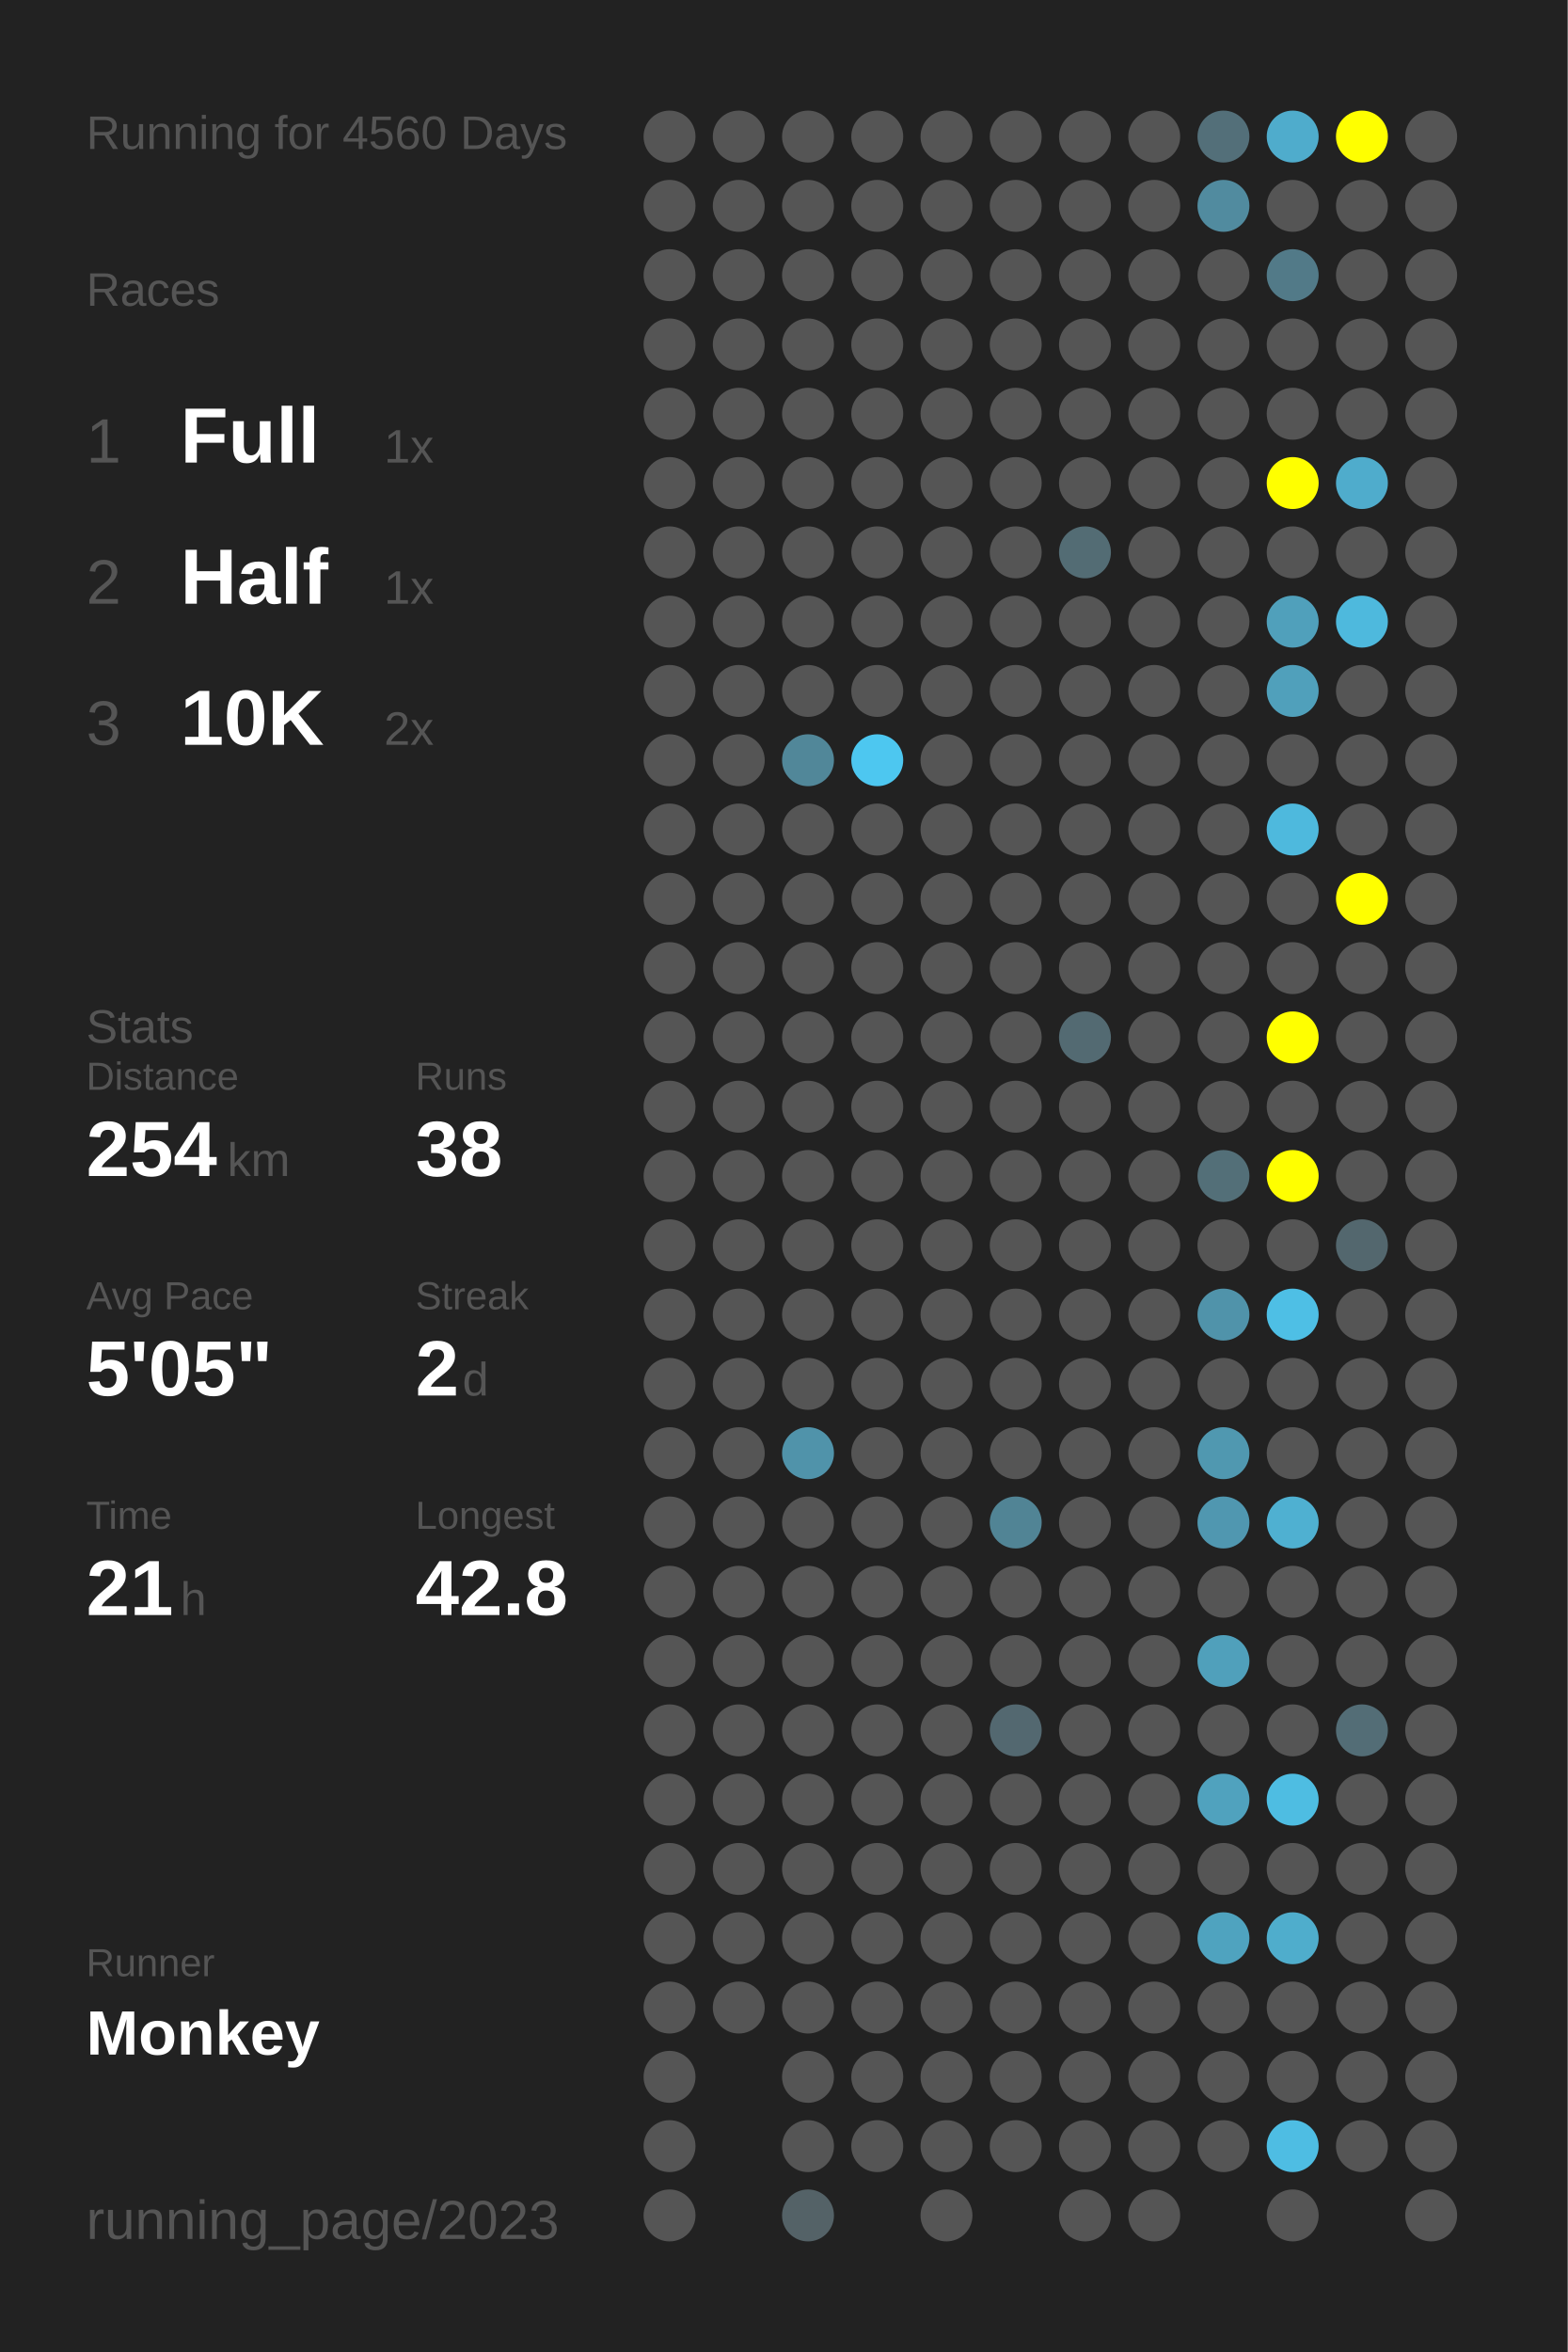
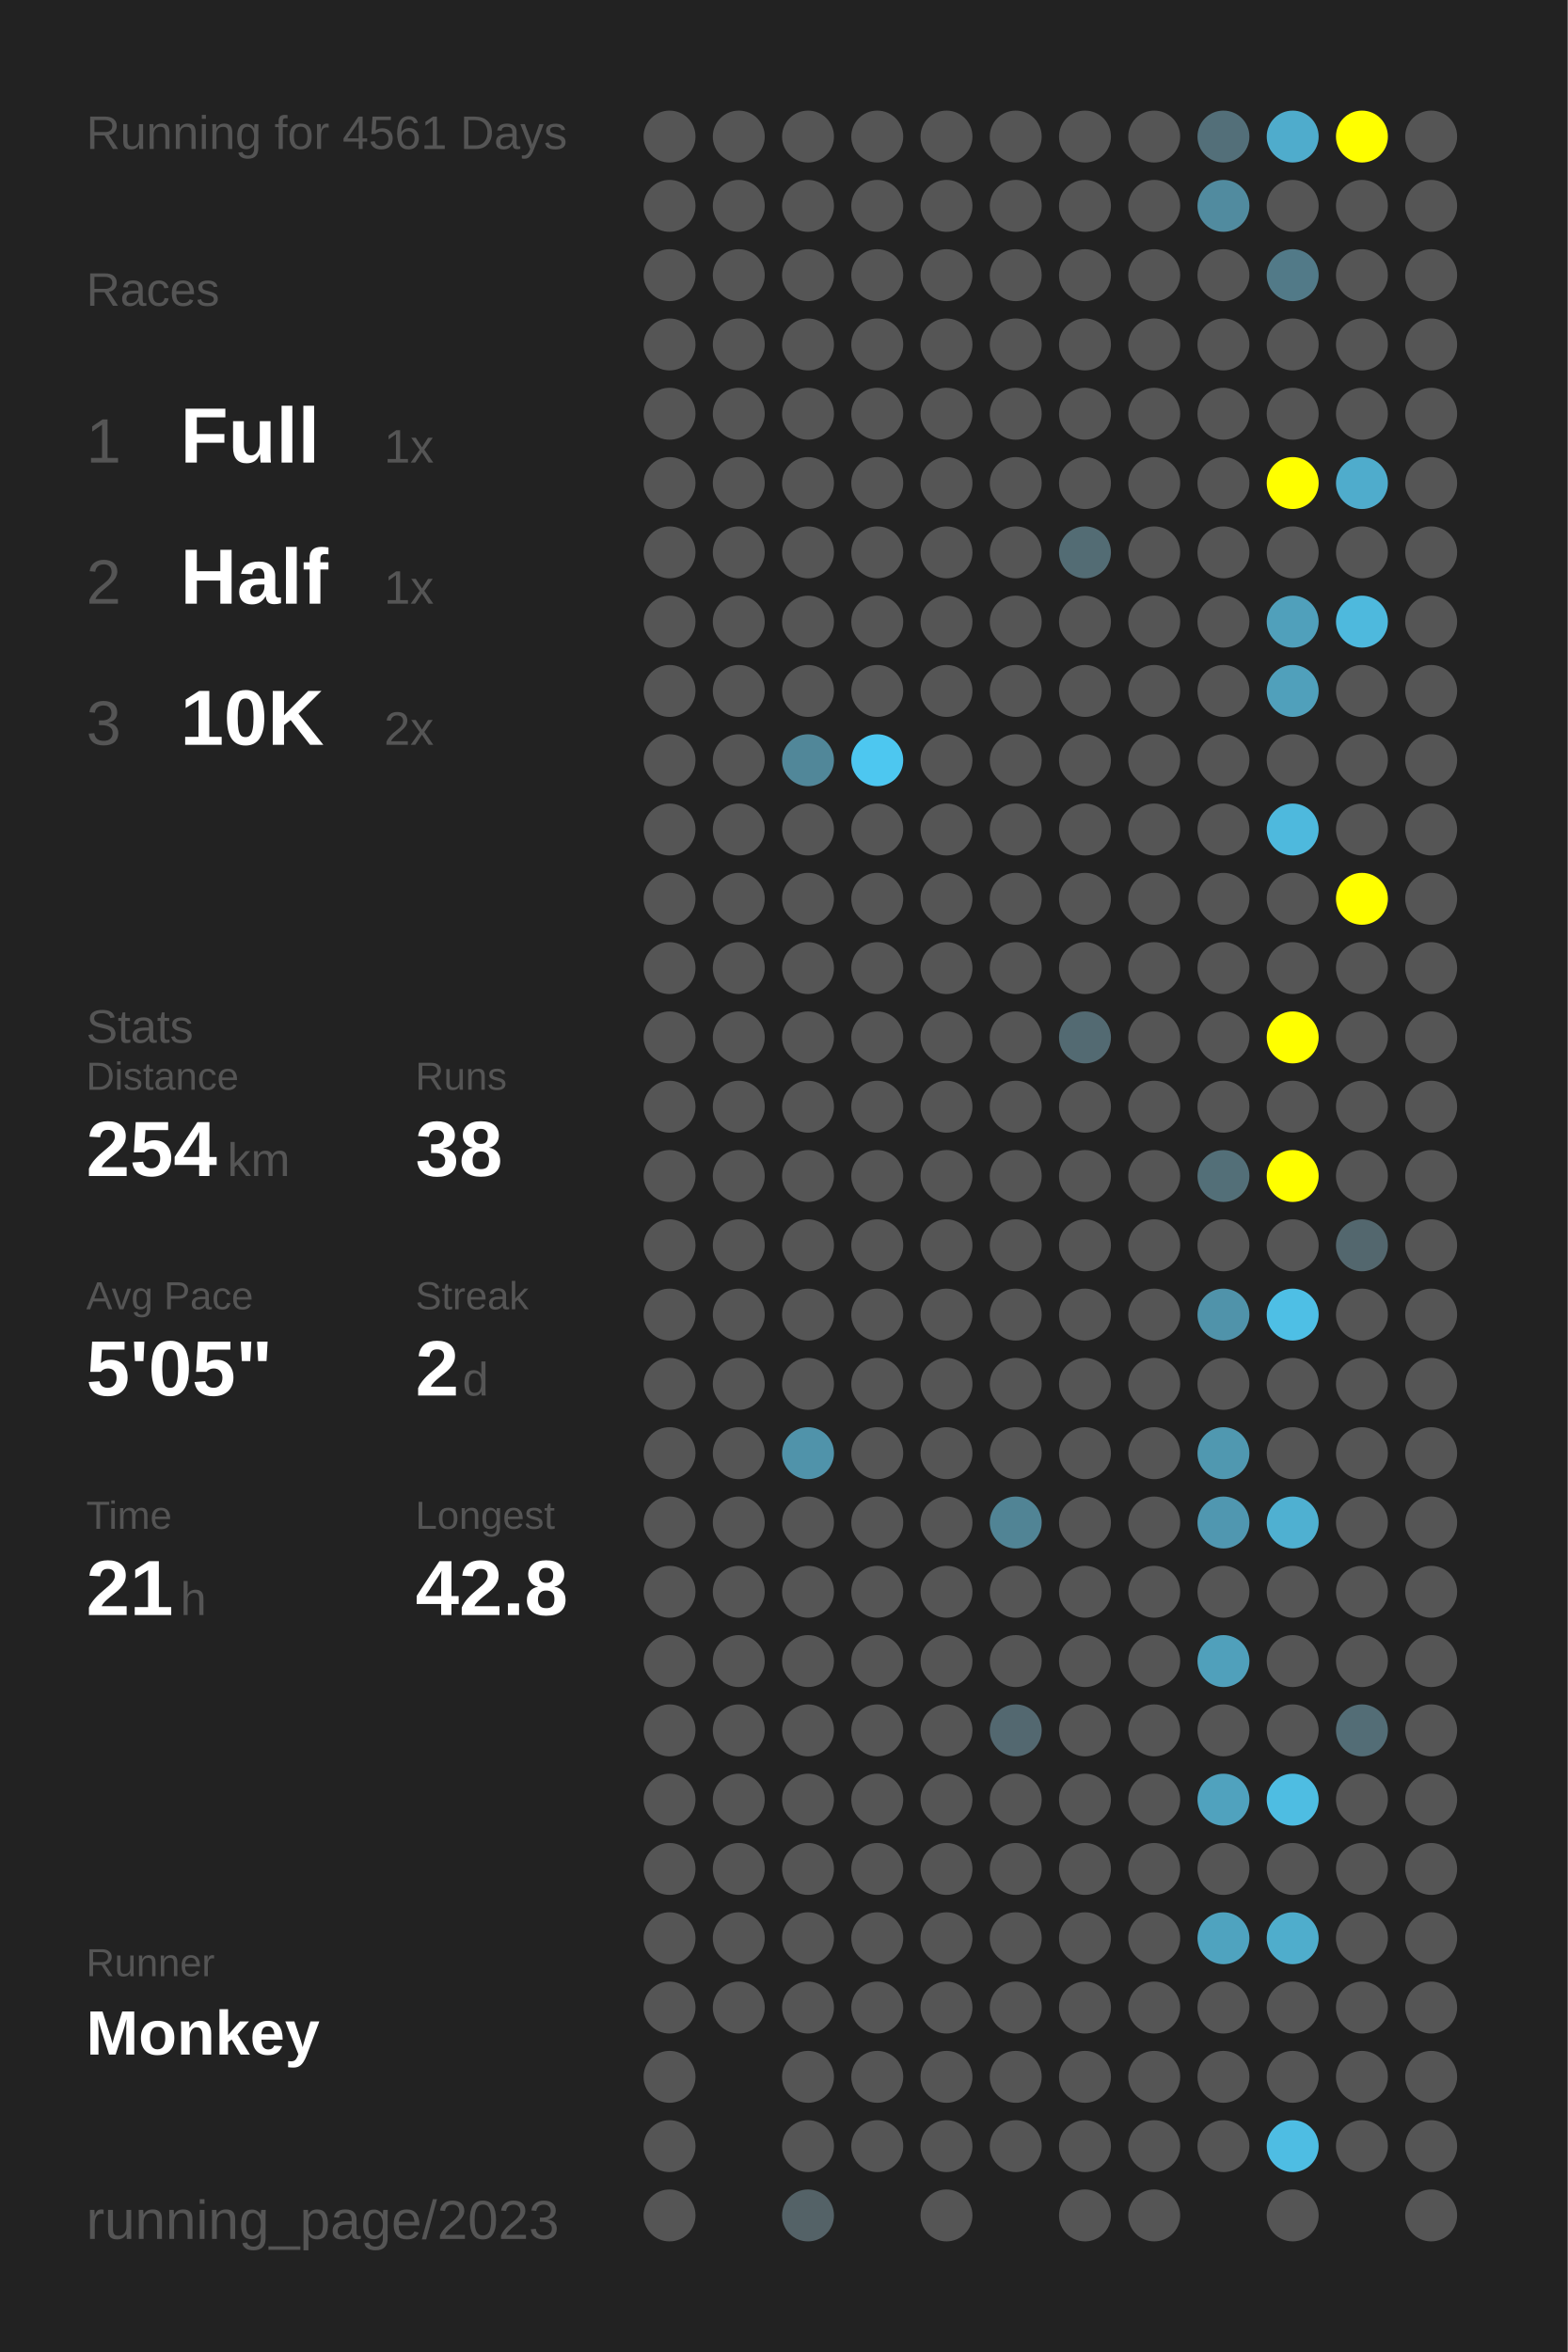
<svg xmlns="http://www.w3.org/2000/svg" baseProfile="full" height="300mm" version="1.1" viewBox="0,0,200,300" width="200mm">
  <defs />
  <rect fill="#222222" height="300" width="200" x="0" y="0" />
-   <text fill="#555555" style="font-size:6px; font-family:Arial;" x="11" y="19">Running for 4560 Days</text>
+   <text fill="#555555" style="font-size:6px; font-family:Arial;" x="11" y="19">Running for 4561 Days</text>
  <text fill="#555555" style="font-size:6px; font-family:Arial;" x="11" y="39">Races</text>
  <text fill="#555555" style="font-size:8px; font-family:Arial;" x="11" y="59">1</text>
  <text fill="#FFFFFF" style="font-size:10px; font-family:Arial; font-weight:bold;" x="23" y="59">Full</text>
  <text fill="#555555" style="font-size:6px; font-family:Arial;" x="49" y="59">1x</text>
  <text fill="#555555" style="font-size:8px; font-family:Arial;" x="11" y="77">2</text>
  <text fill="#FFFFFF" style="font-size:10px; font-family:Arial; font-weight:bold;" x="23" y="77">Half</text>
  <text fill="#555555" style="font-size:6px; font-family:Arial;" x="49" y="77">1x</text>
  <text fill="#555555" style="font-size:8px; font-family:Arial;" x="11" y="95">3</text>
  <text fill="#FFFFFF" style="font-size:10px; font-family:Arial; font-weight:bold;" x="23" y="95">10K</text>
  <text fill="#555555" style="font-size:6px; font-family:Arial;" x="49" y="95">2x</text>
  <text fill="#555555" style="font-size:6px; font-family:Arial;" x="11" y="133">Stats</text>
  <text fill="#555555" style="font-size:5px; font-family:Arial;" x="11" y="139">Distance</text>
  <text fill="#FFFFFF" style="font-size:10px; font-family:Arial; font-weight:bold;" x="11" y="150">254</text>
  <text fill="#555555" style="font-size:6px; font-family:Arial;" x="29" y="150">km</text>
  <text fill="#555555" style="font-size:5px; font-family:Arial;" x="53" y="139">Runs</text>
  <text fill="#FFFFFF" style="font-size:10px; font-family:Arial; font-weight:bold;" x="53" y="150">38</text>
  <text fill="#555555" style="font-size:5px; font-family:Arial;" x="11" y="167">Avg Pace</text>
  <text fill="#FFFFFF" style="font-size:10px; font-family:Arial; font-weight:bold;" x="11" y="178">5'05"</text>
  <text fill="#555555" style="font-size:5px; font-family:Arial;" x="53" y="167">Streak</text>
  <text fill="#FFFFFF" style="font-size:10px; font-family:Arial; font-weight:bold;" x="53" y="178">2</text>
  <text fill="#555555" style="font-size:6px; font-family:Arial;" x="59" y="178">d</text>
  <text fill="#555555" style="font-size:5px; font-family:Arial;" x="11" y="195">Time</text>
  <text fill="#FFFFFF" style="font-size:10px; font-family:Arial; font-weight:bold;" x="11" y="206">21</text>
  <text fill="#555555" style="font-size:6px; font-family:Arial;" x="23" y="206">h</text>
  <text fill="#555555" style="font-size:5px; font-family:Arial;" x="53" y="195">Longest</text>
  <text fill="#FFFFFF" style="font-size:10px; font-family:Arial; font-weight:bold;" x="53" y="206">42.8</text>
  <text fill="#555555" style="font-size:5px; font-family:Arial;" x="11" y="252.065">Runner</text>
  <text fill="#FFFFFF" style="font-size:8px; font-family:Arial; font-weight:bold;" x="11" y="262.065">Monkey</text>
  <text fill="#555555" style="font-size:7px; font-family:Arial;" x="11" y="285.581">running_page/2023</text>
  <circle cx="85.417" cy="17.419" fill="#555555" r="3.312" />
  <circle cx="85.417" cy="26.258" fill="#555555" r="3.312" />
  <circle cx="85.417" cy="35.097" fill="#555555" r="3.312" />
  <circle cx="85.417" cy="43.935" fill="#555555" r="3.312" />
  <circle cx="85.417" cy="52.774" fill="#555555" r="3.312" />
  <circle cx="85.417" cy="61.613" fill="#555555" r="3.312" />
  <circle cx="85.417" cy="70.452" fill="#555555" r="3.312" />
  <circle cx="85.417" cy="79.29" fill="#555555" r="3.312" />
  <circle cx="85.417" cy="88.129" fill="#555555" r="3.312" />
  <circle cx="85.417" cy="96.968" fill="#555555" r="3.312" />
  <circle cx="85.417" cy="105.806" fill="#555555" r="3.312" />
  <circle cx="85.417" cy="114.645" fill="#555555" r="3.312" />
  <circle cx="85.417" cy="123.484" fill="#555555" r="3.312" />
  <circle cx="85.417" cy="132.323" fill="#555555" r="3.312" />
  <circle cx="85.417" cy="141.161" fill="#555555" r="3.312" />
  <circle cx="85.417" cy="150" fill="#555555" r="3.312" />
  <circle cx="85.417" cy="158.839" fill="#555555" r="3.312" />
  <circle cx="85.417" cy="167.677" fill="#555555" r="3.312" />
  <circle cx="85.417" cy="176.516" fill="#555555" r="3.312" />
  <circle cx="85.417" cy="185.355" fill="#555555" r="3.312" />
  <circle cx="85.417" cy="194.194" fill="#555555" r="3.312" />
  <circle cx="85.417" cy="203.032" fill="#555555" r="3.312" />
  <circle cx="85.417" cy="211.871" fill="#555555" r="3.312" />
  <circle cx="85.417" cy="220.71" fill="#555555" r="3.312" />
  <circle cx="85.417" cy="229.548" fill="#555555" r="3.312" />
  <circle cx="85.417" cy="238.387" fill="#555555" r="3.312" />
  <circle cx="85.417" cy="247.226" fill="#555555" r="3.312" />
  <circle cx="85.417" cy="256.065" fill="#555555" r="3.312" />
  <circle cx="85.417" cy="264.903" fill="#555555" r="3.312" />
  <circle cx="85.417" cy="273.742" fill="#555555" r="3.312" />
  <circle cx="85.417" cy="282.581" fill="#555555" r="3.312" />
  <circle cx="94.25" cy="17.419" fill="#555555" r="3.312" />
  <circle cx="94.25" cy="26.258" fill="#555555" r="3.312" />
  <circle cx="94.25" cy="35.097" fill="#555555" r="3.312" />
  <circle cx="94.25" cy="43.935" fill="#555555" r="3.312" />
  <circle cx="94.25" cy="52.774" fill="#555555" r="3.312" />
  <circle cx="94.25" cy="61.613" fill="#555555" r="3.312" />
  <circle cx="94.25" cy="70.452" fill="#555555" r="3.312" />
  <circle cx="94.25" cy="79.29" fill="#555555" r="3.312" />
  <circle cx="94.25" cy="88.129" fill="#555555" r="3.312" />
  <circle cx="94.25" cy="96.968" fill="#555555" r="3.312" />
  <circle cx="94.25" cy="105.806" fill="#555555" r="3.312" />
  <circle cx="94.25" cy="114.645" fill="#555555" r="3.312" />
  <circle cx="94.25" cy="123.484" fill="#555555" r="3.312" />
  <circle cx="94.25" cy="132.323" fill="#555555" r="3.312" />
  <circle cx="94.25" cy="141.161" fill="#555555" r="3.312" />
  <circle cx="94.25" cy="150" fill="#555555" r="3.312" />
  <circle cx="94.25" cy="158.839" fill="#555555" r="3.312" />
  <circle cx="94.25" cy="167.677" fill="#555555" r="3.312" />
  <circle cx="94.25" cy="176.516" fill="#555555" r="3.312" />
  <circle cx="94.25" cy="185.355" fill="#555555" r="3.312" />
  <circle cx="94.25" cy="194.194" fill="#555555" r="3.312" />
  <circle cx="94.25" cy="203.032" fill="#555555" r="3.312" />
  <circle cx="94.25" cy="211.871" fill="#555555" r="3.312" />
  <circle cx="94.25" cy="220.71" fill="#555555" r="3.312" />
  <circle cx="94.25" cy="229.548" fill="#555555" r="3.312" />
  <circle cx="94.25" cy="238.387" fill="#555555" r="3.312" />
  <circle cx="94.25" cy="247.226" fill="#555555" r="3.312" />
  <circle cx="94.25" cy="256.065" fill="#555555" r="3.312" />
  <circle cx="103.083" cy="17.419" fill="#555555" r="3.312" />
  <circle cx="103.083" cy="26.258" fill="#555555" r="3.312" />
  <circle cx="103.083" cy="35.097" fill="#555555" r="3.312" />
  <circle cx="103.083" cy="43.935" fill="#555555" r="3.312" />
  <circle cx="103.083" cy="52.774" fill="#555555" r="3.312" />
  <circle cx="103.083" cy="61.613" fill="#555555" r="3.312" />
  <circle cx="103.083" cy="70.452" fill="#555555" r="3.312" />
  <circle cx="103.083" cy="79.29" fill="#555555" r="3.312" />
  <circle cx="103.083" cy="88.129" fill="#555555" r="3.312" />
  <circle cx="103.083" cy="96.968" fill="#518799" r="3.312" />
  <circle cx="103.083" cy="105.806" fill="#555555" r="3.312" />
  <circle cx="103.083" cy="114.645" fill="#555555" r="3.312" />
  <circle cx="103.083" cy="123.484" fill="#555555" r="3.312" />
  <circle cx="103.083" cy="132.323" fill="#555555" r="3.312" />
  <circle cx="103.083" cy="141.161" fill="#555555" r="3.312" />
  <circle cx="103.083" cy="150" fill="#555555" r="3.312" />
  <circle cx="103.083" cy="158.839" fill="#555555" r="3.312" />
  <circle cx="103.083" cy="167.677" fill="#555555" r="3.312" />
  <circle cx="103.083" cy="176.516" fill="#555555" r="3.312" />
  <circle cx="103.083" cy="185.355" fill="#5093aa" r="3.312" />
  <circle cx="103.083" cy="194.194" fill="#555555" r="3.312" />
  <circle cx="103.083" cy="203.032" fill="#555555" r="3.312" />
  <circle cx="103.083" cy="211.871" fill="#555555" r="3.312" />
  <circle cx="103.083" cy="220.71" fill="#555555" r="3.312" />
  <circle cx="103.083" cy="229.548" fill="#555555" r="3.312" />
  <circle cx="103.083" cy="238.387" fill="#555555" r="3.312" />
  <circle cx="103.083" cy="247.226" fill="#555555" r="3.312" />
  <circle cx="103.083" cy="256.065" fill="#555555" r="3.312" />
  <circle cx="103.083" cy="264.903" fill="#555555" r="3.312" />
  <circle cx="103.083" cy="273.742" fill="#555555" r="3.312" />
  <circle cx="103.083" cy="282.581" fill="#546267" r="3.312" />
  <circle cx="111.917" cy="17.419" fill="#555555" r="3.312" />
  <circle cx="111.917" cy="26.258" fill="#555555" r="3.312" />
  <circle cx="111.917" cy="35.097" fill="#555555" r="3.312" />
  <circle cx="111.917" cy="43.935" fill="#555555" r="3.312" />
  <circle cx="111.917" cy="52.774" fill="#555555" r="3.312" />
  <circle cx="111.917" cy="61.613" fill="#555555" r="3.312" />
  <circle cx="111.917" cy="70.452" fill="#555555" r="3.312" />
  <circle cx="111.917" cy="79.29" fill="#555555" r="3.312" />
  <circle cx="111.917" cy="88.129" fill="#555555" r="3.312" />
  <circle cx="111.917" cy="96.968" fill="#4dc7f0" r="3.312" />
  <circle cx="111.917" cy="105.806" fill="#555555" r="3.312" />
  <circle cx="111.917" cy="114.645" fill="#555555" r="3.312" />
  <circle cx="111.917" cy="123.484" fill="#555555" r="3.312" />
  <circle cx="111.917" cy="132.323" fill="#555555" r="3.312" />
  <circle cx="111.917" cy="141.161" fill="#555555" r="3.312" />
  <circle cx="111.917" cy="150" fill="#555555" r="3.312" />
  <circle cx="111.917" cy="158.839" fill="#555555" r="3.312" />
  <circle cx="111.917" cy="167.677" fill="#555555" r="3.312" />
  <circle cx="111.917" cy="176.516" fill="#555555" r="3.312" />
  <circle cx="111.917" cy="185.355" fill="#555555" r="3.312" />
  <circle cx="111.917" cy="194.194" fill="#555555" r="3.312" />
  <circle cx="111.917" cy="203.032" fill="#555555" r="3.312" />
  <circle cx="111.917" cy="211.871" fill="#555555" r="3.312" />
  <circle cx="111.917" cy="220.71" fill="#555555" r="3.312" />
  <circle cx="111.917" cy="229.548" fill="#555555" r="3.312" />
  <circle cx="111.917" cy="238.387" fill="#555555" r="3.312" />
  <circle cx="111.917" cy="247.226" fill="#555555" r="3.312" />
  <circle cx="111.917" cy="256.065" fill="#555555" r="3.312" />
  <circle cx="111.917" cy="264.903" fill="#555555" r="3.312" />
  <circle cx="111.917" cy="273.742" fill="#555555" r="3.312" />
  <circle cx="120.75" cy="17.419" fill="#555555" r="3.312" />
  <circle cx="120.75" cy="26.258" fill="#555555" r="3.312" />
  <circle cx="120.75" cy="35.097" fill="#555555" r="3.312" />
  <circle cx="120.75" cy="43.935" fill="#555555" r="3.312" />
  <circle cx="120.75" cy="52.774" fill="#555555" r="3.312" />
  <circle cx="120.75" cy="61.613" fill="#555555" r="3.312" />
  <circle cx="120.75" cy="70.452" fill="#555555" r="3.312" />
  <circle cx="120.75" cy="79.29" fill="#555555" r="3.312" />
  <circle cx="120.75" cy="88.129" fill="#555555" r="3.312" />
  <circle cx="120.75" cy="96.968" fill="#555555" r="3.312" />
  <circle cx="120.75" cy="105.806" fill="#555555" r="3.312" />
  <circle cx="120.75" cy="114.645" fill="#555555" r="3.312" />
  <circle cx="120.75" cy="123.484" fill="#555555" r="3.312" />
  <circle cx="120.75" cy="132.323" fill="#555555" r="3.312" />
  <circle cx="120.75" cy="141.161" fill="#555555" r="3.312" />
  <circle cx="120.75" cy="150" fill="#555555" r="3.312" />
  <circle cx="120.75" cy="158.839" fill="#555555" r="3.312" />
  <circle cx="120.75" cy="167.677" fill="#555555" r="3.312" />
  <circle cx="120.75" cy="176.516" fill="#555555" r="3.312" />
  <circle cx="120.75" cy="185.355" fill="#555555" r="3.312" />
  <circle cx="120.75" cy="194.194" fill="#555555" r="3.312" />
  <circle cx="120.75" cy="203.032" fill="#555555" r="3.312" />
  <circle cx="120.75" cy="211.871" fill="#555555" r="3.312" />
  <circle cx="120.75" cy="220.71" fill="#555555" r="3.312" />
  <circle cx="120.75" cy="229.548" fill="#555555" r="3.312" />
  <circle cx="120.75" cy="238.387" fill="#555555" r="3.312" />
  <circle cx="120.75" cy="247.226" fill="#555555" r="3.312" />
  <circle cx="120.75" cy="256.065" fill="#555555" r="3.312" />
  <circle cx="120.75" cy="264.903" fill="#555555" r="3.312" />
  <circle cx="120.75" cy="273.742" fill="#555555" r="3.312" />
  <circle cx="120.75" cy="282.581" fill="#555555" r="3.312" />
  <circle cx="129.583" cy="17.419" fill="#555555" r="3.312" />
  <circle cx="129.583" cy="26.258" fill="#555555" r="3.312" />
  <circle cx="129.583" cy="35.097" fill="#555555" r="3.312" />
  <circle cx="129.583" cy="43.935" fill="#555555" r="3.312" />
  <circle cx="129.583" cy="52.774" fill="#555555" r="3.312" />
  <circle cx="129.583" cy="61.613" fill="#555555" r="3.312" />
  <circle cx="129.583" cy="70.452" fill="#555555" r="3.312" />
  <circle cx="129.583" cy="79.29" fill="#555555" r="3.312" />
  <circle cx="129.583" cy="88.129" fill="#555555" r="3.312" />
  <circle cx="129.583" cy="96.968" fill="#555555" r="3.312" />
  <circle cx="129.583" cy="105.806" fill="#555555" r="3.312" />
  <circle cx="129.583" cy="114.645" fill="#555555" r="3.312" />
  <circle cx="129.583" cy="123.484" fill="#555555" r="3.312" />
  <circle cx="129.583" cy="132.323" fill="#555555" r="3.312" />
  <circle cx="129.583" cy="141.161" fill="#555555" r="3.312" />
  <circle cx="129.583" cy="150" fill="#555555" r="3.312" />
  <circle cx="129.583" cy="158.839" fill="#555555" r="3.312" />
  <circle cx="129.583" cy="167.677" fill="#555555" r="3.312" />
  <circle cx="129.583" cy="176.516" fill="#555555" r="3.312" />
  <circle cx="129.583" cy="185.355" fill="#555555" r="3.312" />
  <circle cx="129.583" cy="194.194" fill="#518495" r="3.312" />
  <circle cx="129.583" cy="203.032" fill="#555555" r="3.312" />
  <circle cx="129.583" cy="211.871" fill="#555555" r="3.312" />
  <circle cx="129.583" cy="220.71" fill="#536870" r="3.312" />
  <circle cx="129.583" cy="229.548" fill="#555555" r="3.312" />
  <circle cx="129.583" cy="238.387" fill="#555555" r="3.312" />
  <circle cx="129.583" cy="247.226" fill="#555555" r="3.312" />
  <circle cx="129.583" cy="256.065" fill="#555555" r="3.312" />
  <circle cx="129.583" cy="264.903" fill="#555555" r="3.312" />
  <circle cx="129.583" cy="273.742" fill="#555555" r="3.312" />
  <circle cx="138.417" cy="17.419" fill="#555555" r="3.312" />
  <circle cx="138.417" cy="26.258" fill="#555555" r="3.312" />
  <circle cx="138.417" cy="35.097" fill="#555555" r="3.312" />
  <circle cx="138.417" cy="43.935" fill="#555555" r="3.312" />
  <circle cx="138.417" cy="52.774" fill="#555555" r="3.312" />
  <circle cx="138.417" cy="61.613" fill="#555555" r="3.312" />
  <circle cx="138.417" cy="70.452" fill="#536c74" r="3.312" />
  <circle cx="138.417" cy="79.29" fill="#555555" r="3.312" />
  <circle cx="138.417" cy="88.129" fill="#555555" r="3.312" />
  <circle cx="138.417" cy="96.968" fill="#555555" r="3.312" />
  <circle cx="138.417" cy="105.806" fill="#555555" r="3.312" />
  <circle cx="138.417" cy="114.645" fill="#555555" r="3.312" />
  <circle cx="138.417" cy="123.484" fill="#555555" r="3.312" />
  <circle cx="138.417" cy="132.323" fill="#536a72" r="3.312" />
  <circle cx="138.417" cy="141.161" fill="#555555" r="3.312" />
  <circle cx="138.417" cy="150" fill="#555555" r="3.312" />
  <circle cx="138.417" cy="158.839" fill="#555555" r="3.312" />
  <circle cx="138.417" cy="167.677" fill="#555555" r="3.312" />
  <circle cx="138.417" cy="176.516" fill="#555555" r="3.312" />
  <circle cx="138.417" cy="185.355" fill="#555555" r="3.312" />
  <circle cx="138.417" cy="194.194" fill="#555555" r="3.312" />
  <circle cx="138.417" cy="203.032" fill="#555555" r="3.312" />
  <circle cx="138.417" cy="211.871" fill="#555555" r="3.312" />
  <circle cx="138.417" cy="220.71" fill="#555555" r="3.312" />
  <circle cx="138.417" cy="229.548" fill="#555555" r="3.312" />
  <circle cx="138.417" cy="238.387" fill="#555555" r="3.312" />
  <circle cx="138.417" cy="247.226" fill="#555555" r="3.312" />
  <circle cx="138.417" cy="256.065" fill="#555555" r="3.312" />
  <circle cx="138.417" cy="264.903" fill="#555555" r="3.312" />
  <circle cx="138.417" cy="273.742" fill="#555555" r="3.312" />
  <circle cx="138.417" cy="282.581" fill="#555555" r="3.312" />
  <circle cx="147.25" cy="17.419" fill="#555555" r="3.312" />
  <circle cx="147.25" cy="26.258" fill="#555555" r="3.312" />
  <circle cx="147.25" cy="35.097" fill="#555555" r="3.312" />
  <circle cx="147.25" cy="43.935" fill="#555555" r="3.312" />
  <circle cx="147.25" cy="52.774" fill="#555555" r="3.312" />
  <circle cx="147.25" cy="61.613" fill="#555555" r="3.312" />
  <circle cx="147.25" cy="70.452" fill="#555555" r="3.312" />
  <circle cx="147.25" cy="79.29" fill="#555555" r="3.312" />
  <circle cx="147.25" cy="88.129" fill="#555555" r="3.312" />
  <circle cx="147.25" cy="96.968" fill="#555555" r="3.312" />
  <circle cx="147.25" cy="105.806" fill="#555555" r="3.312" />
  <circle cx="147.25" cy="114.645" fill="#555555" r="3.312" />
  <circle cx="147.25" cy="123.484" fill="#555555" r="3.312" />
  <circle cx="147.25" cy="132.323" fill="#555555" r="3.312" />
  <circle cx="147.25" cy="141.161" fill="#555555" r="3.312" />
  <circle cx="147.25" cy="150" fill="#555555" r="3.312" />
  <circle cx="147.25" cy="158.839" fill="#555555" r="3.312" />
  <circle cx="147.25" cy="167.677" fill="#555555" r="3.312" />
  <circle cx="147.25" cy="176.516" fill="#555555" r="3.312" />
  <circle cx="147.25" cy="185.355" fill="#555555" r="3.312" />
  <circle cx="147.25" cy="194.194" fill="#555555" r="3.312" />
  <circle cx="147.25" cy="203.032" fill="#555555" r="3.312" />
  <circle cx="147.25" cy="211.871" fill="#555555" r="3.312" />
  <circle cx="147.25" cy="220.71" fill="#555555" r="3.312" />
  <circle cx="147.25" cy="229.548" fill="#555555" r="3.312" />
  <circle cx="147.25" cy="238.387" fill="#555555" r="3.312" />
  <circle cx="147.25" cy="247.226" fill="#555555" r="3.312" />
  <circle cx="147.25" cy="256.065" fill="#555555" r="3.312" />
  <circle cx="147.25" cy="264.903" fill="#555555" r="3.312" />
  <circle cx="147.25" cy="273.742" fill="#555555" r="3.312" />
  <circle cx="147.25" cy="282.581" fill="#555555" r="3.312" />
  <circle cx="156.083" cy="17.419" fill="#536f79" r="3.312" />
  <circle cx="156.083" cy="26.258" fill="#518b9f" r="3.312" />
  <circle cx="156.083" cy="35.097" fill="#555555" r="3.312" />
  <circle cx="156.083" cy="43.935" fill="#555555" r="3.312" />
  <circle cx="156.083" cy="52.774" fill="#555555" r="3.312" />
  <circle cx="156.083" cy="61.613" fill="#555555" r="3.312" />
  <circle cx="156.083" cy="70.452" fill="#555555" r="3.312" />
  <circle cx="156.083" cy="79.29" fill="#555555" r="3.312" />
  <circle cx="156.083" cy="88.129" fill="#555555" r="3.312" />
  <circle cx="156.083" cy="96.968" fill="#555555" r="3.312" />
  <circle cx="156.083" cy="105.806" fill="#555555" r="3.312" />
  <circle cx="156.083" cy="114.645" fill="#555555" r="3.312" />
  <circle cx="156.083" cy="123.484" fill="#555555" r="3.312" />
  <circle cx="156.083" cy="132.323" fill="#555555" r="3.312" />
  <circle cx="156.083" cy="141.161" fill="#555555" r="3.312" />
  <circle cx="156.083" cy="150" fill="#536f78" r="3.312" />
  <circle cx="156.083" cy="158.839" fill="#555555" r="3.312" />
  <circle cx="156.083" cy="167.677" fill="#5093aa" r="3.312" />
  <circle cx="156.083" cy="176.516" fill="#555555" r="3.312" />
  <circle cx="156.083" cy="185.355" fill="#5098b0" r="3.312" />
  <circle cx="156.083" cy="194.194" fill="#5097b0" r="3.312" />
  <circle cx="156.083" cy="203.032" fill="#555555" r="3.312" />
  <circle cx="156.083" cy="211.871" fill="#50a0bb" r="3.312" />
  <circle cx="156.083" cy="220.71" fill="#555555" r="3.312" />
  <circle cx="156.083" cy="229.548" fill="#50a2be" r="3.312" />
  <circle cx="156.083" cy="238.387" fill="#555555" r="3.312" />
  <circle cx="156.083" cy="247.226" fill="#4fa3bf" r="3.312" />
  <circle cx="156.083" cy="256.065" fill="#555555" r="3.312" />
  <circle cx="156.083" cy="264.903" fill="#555555" r="3.312" />
  <circle cx="156.083" cy="273.742" fill="#555555" r="3.312" />
  <circle cx="164.917" cy="17.419" fill="#4faccc" r="3.312" />
  <circle cx="164.917" cy="26.258" fill="#555555" r="3.312" />
  <circle cx="164.917" cy="35.097" fill="#527a88" r="3.312" />
  <circle cx="164.917" cy="43.935" fill="#555555" r="3.312" />
  <circle cx="164.917" cy="52.774" fill="#555555" r="3.312" />
  <circle cx="164.917" cy="61.613" fill="#FFFF00" r="3.312" />
  <circle cx="164.917" cy="70.452" fill="#555555" r="3.312" />
  <circle cx="164.917" cy="79.29" fill="#50a0bb" r="3.312" />
  <circle cx="164.917" cy="88.129" fill="#50a0bb" r="3.312" />
  <circle cx="164.917" cy="96.968" fill="#555555" r="3.312" />
  <circle cx="164.917" cy="105.806" fill="#4eb9dd" r="3.312" />
  <circle cx="164.917" cy="114.645" fill="#555555" r="3.312" />
  <circle cx="164.917" cy="123.484" fill="#555555" r="3.312" />
  <circle cx="164.917" cy="132.323" fill="#FFFF00" r="3.312" />
  <circle cx="164.917" cy="141.161" fill="#555555" r="3.312" />
  <circle cx="164.917" cy="150" fill="#FFFF00" r="3.312" />
  <circle cx="164.917" cy="158.839" fill="#555555" r="3.312" />
  <circle cx="164.917" cy="167.677" fill="#4ebfe5" r="3.312" />
  <circle cx="164.917" cy="176.516" fill="#555555" r="3.312" />
  <circle cx="164.917" cy="185.355" fill="#555555" r="3.312" />
  <circle cx="164.917" cy="194.194" fill="#4fb0d1" r="3.312" />
  <circle cx="164.917" cy="203.032" fill="#555555" r="3.312" />
  <circle cx="164.917" cy="211.871" fill="#555555" r="3.312" />
  <circle cx="164.917" cy="220.71" fill="#555555" r="3.312" />
  <circle cx="164.917" cy="229.548" fill="#4ebde2" r="3.312" />
  <circle cx="164.917" cy="238.387" fill="#555555" r="3.312" />
  <circle cx="164.917" cy="247.226" fill="#4fadcc" r="3.312" />
  <circle cx="164.917" cy="256.065" fill="#555555" r="3.312" />
  <circle cx="164.917" cy="264.903" fill="#555555" r="3.312" />
  <circle cx="164.917" cy="273.742" fill="#4ebde3" r="3.312" />
  <circle cx="164.917" cy="282.581" fill="#555555" r="3.312" />
  <circle cx="173.75" cy="17.419" fill="#FFFF00" r="3.312" />
  <circle cx="173.75" cy="26.258" fill="#555555" r="3.312" />
  <circle cx="173.75" cy="35.097" fill="#555555" r="3.312" />
  <circle cx="173.75" cy="43.935" fill="#555555" r="3.312" />
  <circle cx="173.75" cy="52.774" fill="#555555" r="3.312" />
  <circle cx="173.75" cy="61.613" fill="#4faccc" r="3.312" />
  <circle cx="173.75" cy="70.452" fill="#555555" r="3.312" />
  <circle cx="173.75" cy="79.29" fill="#4eb9dd" r="3.312" />
  <circle cx="173.75" cy="88.129" fill="#555555" r="3.312" />
  <circle cx="173.75" cy="96.968" fill="#555555" r="3.312" />
  <circle cx="173.75" cy="105.806" fill="#555555" r="3.312" />
  <circle cx="173.75" cy="114.645" fill="#FFFF00" r="3.312" />
  <circle cx="173.75" cy="123.484" fill="#555555" r="3.312" />
  <circle cx="173.75" cy="132.323" fill="#555555" r="3.312" />
  <circle cx="173.75" cy="141.161" fill="#555555" r="3.312" />
  <circle cx="173.75" cy="150" fill="#555555" r="3.312" />
  <circle cx="173.75" cy="158.839" fill="#53676e" r="3.312" />
  <circle cx="173.75" cy="167.677" fill="#555555" r="3.312" />
  <circle cx="173.75" cy="176.516" fill="#555555" r="3.312" />
  <circle cx="173.75" cy="185.355" fill="#555555" r="3.312" />
  <circle cx="173.75" cy="194.194" fill="#555555" r="3.312" />
  <circle cx="173.75" cy="203.032" fill="#555555" r="3.312" />
  <circle cx="173.75" cy="211.871" fill="#555555" r="3.312" />
  <circle cx="173.75" cy="220.71" fill="#536d76" r="3.312" />
  <circle cx="173.75" cy="229.548" fill="#555555" r="3.312" />
  <circle cx="173.75" cy="238.387" fill="#555555" r="3.312" />
  <circle cx="173.75" cy="247.226" fill="#555555" r="3.312" />
  <circle cx="173.75" cy="256.065" fill="#555555" r="3.312" />
  <circle cx="173.75" cy="264.903" fill="#555555" r="3.312" />
  <circle cx="173.75" cy="273.742" fill="#555555" r="3.312" />
  <circle cx="182.583" cy="17.419" fill="#555555" r="3.312" />
  <circle cx="182.583" cy="26.258" fill="#555555" r="3.312" />
  <circle cx="182.583" cy="35.097" fill="#555555" r="3.312" />
  <circle cx="182.583" cy="43.935" fill="#555555" r="3.312" />
  <circle cx="182.583" cy="52.774" fill="#555555" r="3.312" />
  <circle cx="182.583" cy="61.613" fill="#555555" r="3.312" />
  <circle cx="182.583" cy="70.452" fill="#555555" r="3.312" />
  <circle cx="182.583" cy="79.29" fill="#555555" r="3.312" />
  <circle cx="182.583" cy="88.129" fill="#555555" r="3.312" />
  <circle cx="182.583" cy="96.968" fill="#555555" r="3.312" />
  <circle cx="182.583" cy="105.806" fill="#555555" r="3.312" />
  <circle cx="182.583" cy="114.645" fill="#555555" r="3.312" />
  <circle cx="182.583" cy="123.484" fill="#555555" r="3.312" />
  <circle cx="182.583" cy="132.323" fill="#555555" r="3.312" />
  <circle cx="182.583" cy="141.161" fill="#555555" r="3.312" />
  <circle cx="182.583" cy="150" fill="#555555" r="3.312" />
  <circle cx="182.583" cy="158.839" fill="#555555" r="3.312" />
  <circle cx="182.583" cy="167.677" fill="#555555" r="3.312" />
  <circle cx="182.583" cy="176.516" fill="#555555" r="3.312" />
  <circle cx="182.583" cy="185.355" fill="#555555" r="3.312" />
  <circle cx="182.583" cy="194.194" fill="#555555" r="3.312" />
  <circle cx="182.583" cy="203.032" fill="#555555" r="3.312" />
  <circle cx="182.583" cy="211.871" fill="#555555" r="3.312" />
  <circle cx="182.583" cy="220.71" fill="#555555" r="3.312" />
  <circle cx="182.583" cy="229.548" fill="#555555" r="3.312" />
  <circle cx="182.583" cy="238.387" fill="#555555" r="3.312" />
  <circle cx="182.583" cy="247.226" fill="#555555" r="3.312" />
  <circle cx="182.583" cy="256.065" fill="#555555" r="3.312" />
  <circle cx="182.583" cy="264.903" fill="#555555" r="3.312" />
  <circle cx="182.583" cy="273.742" fill="#555555" r="3.312" />
  <circle cx="182.583" cy="282.581" fill="#555555" r="3.312" />
</svg>
